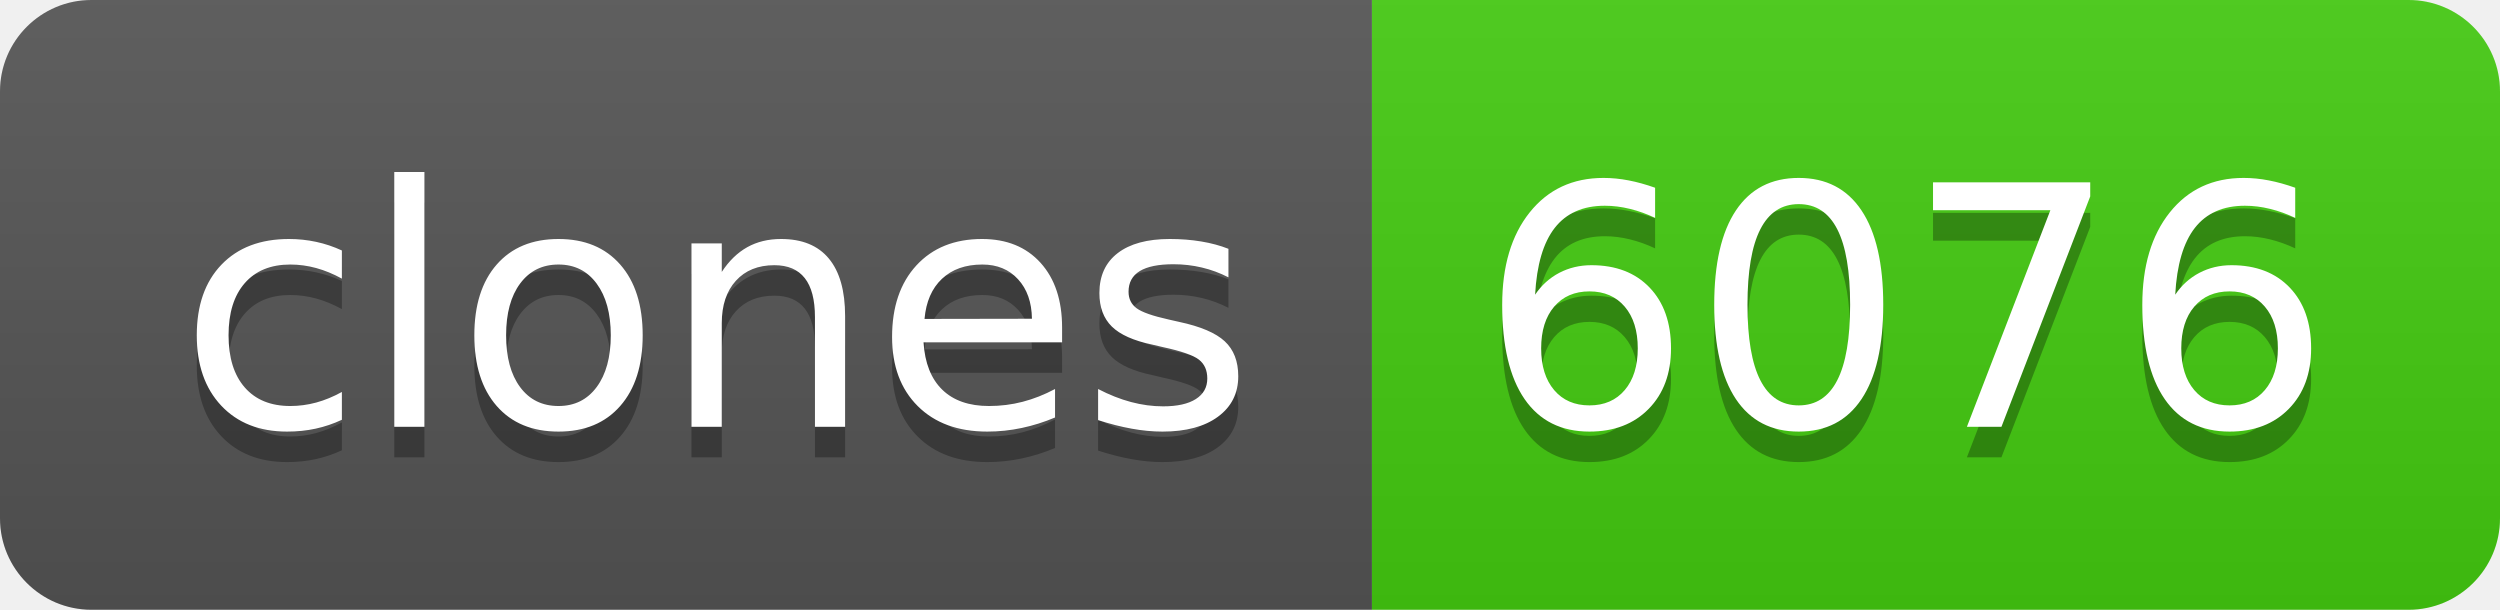
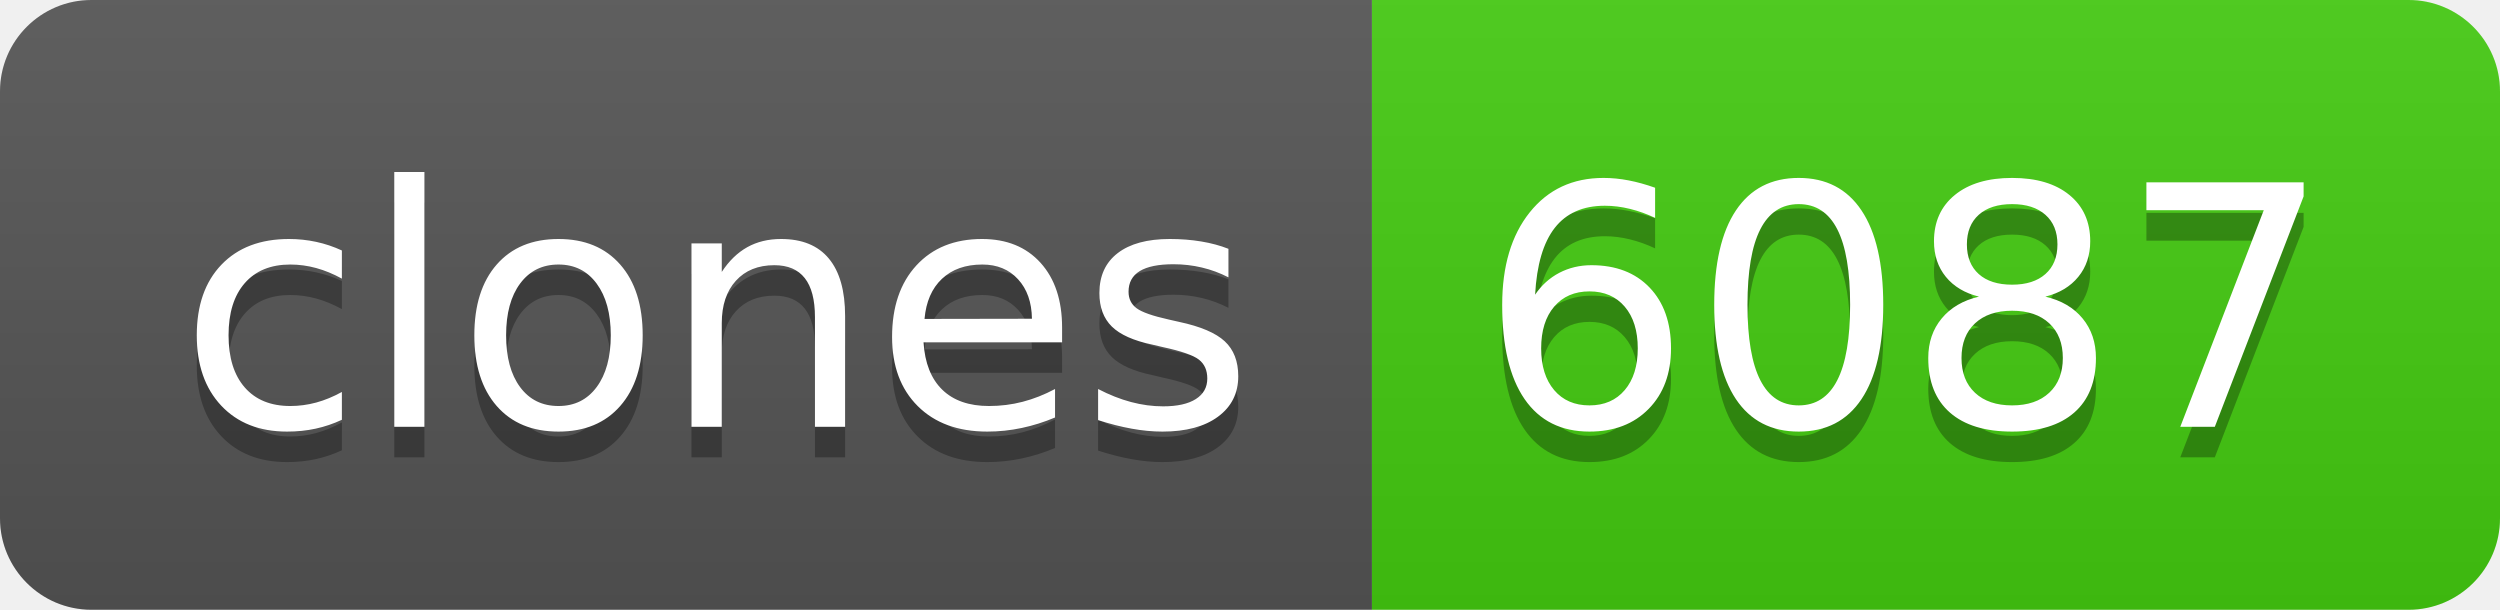
- <svg xmlns="http://www.w3.org/2000/svg" width="82" height="20" role="img" aria-label="clones: 6076">
+ <svg xmlns="http://www.w3.org/2000/svg" width="82" height="20" role="img" aria-label="clones: 6087">
  <linearGradient id="s" x2="0" y2="100%">
    <stop offset="0" stop-color="#bbb" stop-opacity=".1" />
    <stop offset="1" stop-opacity=".1" />
  </linearGradient>
  <clipPath id="r">
    <rect width="82" height="20" rx="3" fill="#fff" />
  </clipPath>
  <g clip-path="url(#r)">
    <rect width="45" height="20" fill="#555" />
    <rect x="45" width="37" height="20" fill="#4c1" />
    <rect width="82" height="20" fill="url(#s)" />
  </g>
  <g fill="#fff" text-anchor="middle" font-family="Verdana,Geneva,DejaVu Sans,sans-serif" text-rendering="geometricPrecision" font-size="110">
    <text aria-hidden="true" x="235" y="150" fill="#010101" fill-opacity=".3" transform="scale(.1)" textLength="350">clones</text>
    <text x="235" y="140" transform="scale(.1)" fill="#fff" textLength="350">clones</text>
-     <text aria-hidden="true" x="625" y="150" fill="#010101" fill-opacity=".3" transform="scale(.1)" textLength="270">6076</text>
-     <text x="625" y="140" transform="scale(.1)" fill="#fff" textLength="270">6076</text>
+     <text aria-hidden="true" x="625" y="150" fill="#010101" fill-opacity=".3" transform="scale(.1)" textLength="270">6087</text>
+     <text x="625" y="140" transform="scale(.1)" fill="#fff" textLength="270">6087</text>
  </g>
</svg>
